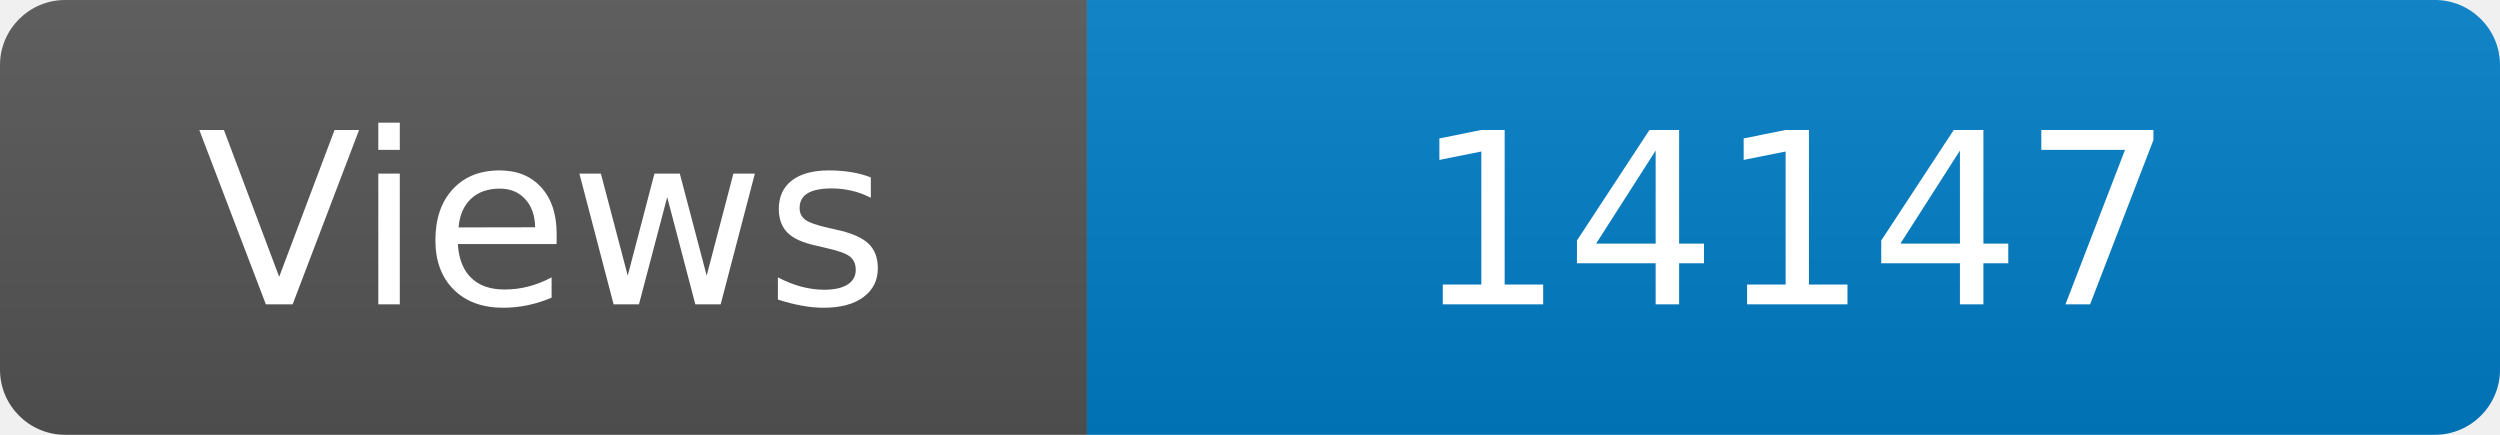
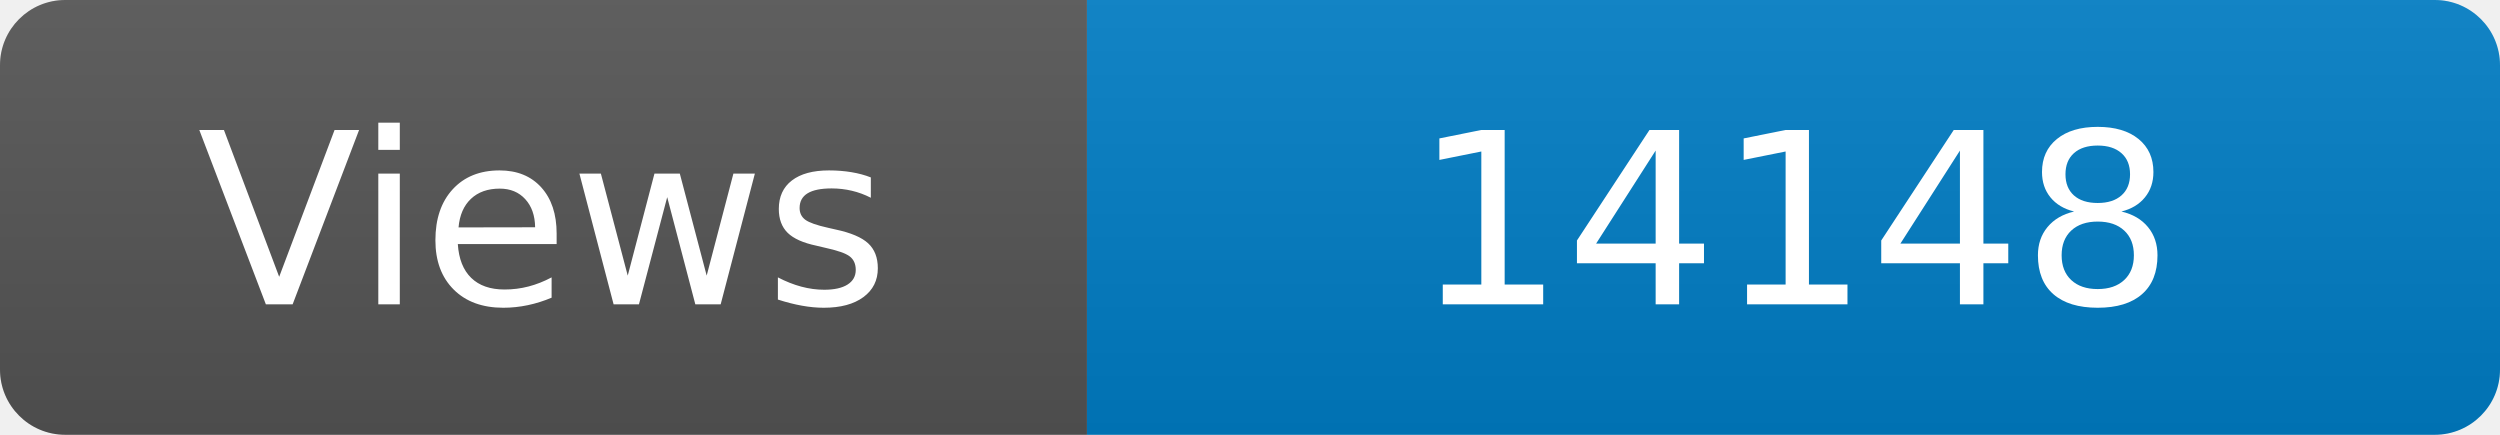
<svg xmlns="http://www.w3.org/2000/svg" width="115" height="20" role="img" aria-label="Maintained?: yes">
  <linearGradient id="s" x2="0" y2="100%">
    <stop offset="0" stop-color="#bbb" stop-opacity=".1" />
    <stop offset="1" stop-opacity=".1" />
  </linearGradient>
  <clipPath id="r">
    <rect width="115" height="20" rx="3" fill="#fff" />
  </clipPath>
  <g clip-path="url(#r)">
    <rect width="50" height="20" fill="#555" />
    <rect x="50" width="160" height="20" fill="#007ec6" />
    <rect width="115" height="20" fill="url(#s)" />
  </g>
  <g fill="#fff" text-anchor="middle" font-family="Verdana,Geneva,DejaVu Sans,sans-serif" font-size="110">
    <text x="250" y="140" transform="scale(.1)" fill="#fff">Views</text>
-     <text x="825" y="140" transform="scale(.1)" fill="#fff">14147</text>
+     <text x="825" y="140" transform="scale(.1)" fill="#fff">14148</text>
  </g>
</svg>
